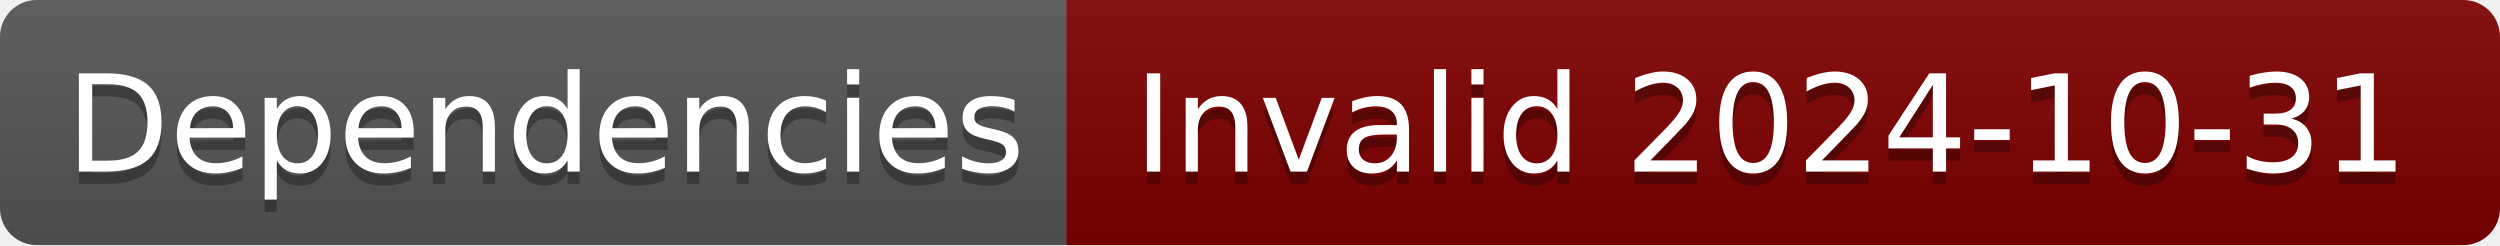
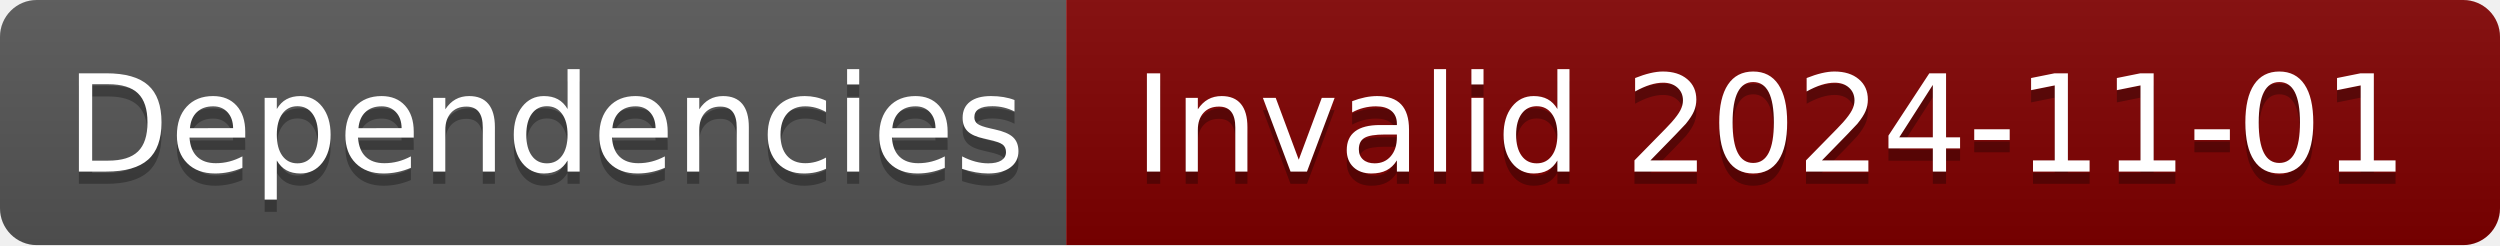
- <svg xmlns="http://www.w3.org/2000/svg" width="204" height="20" role="img" aria-label="Dependencies: Invalid 2024-10-31">
+ <svg xmlns="http://www.w3.org/2000/svg" width="204" height="20" role="img" aria-label="Dependencies: Invalid 2024-11-01">
  <linearGradient id="s" x2="0" y2="100%">
    <stop offset="0" stop-color="#bbb" stop-opacity=".1" />
    <stop offset="1" stop-opacity=".1" />
  </linearGradient>
  <clipPath id="r">
    <rect width="204" height="20" rx="3" fill="#fff" />
  </clipPath>
  <g clip-path="url(#r)">
    <rect width="87" height="20" fill="#555" />
    <rect x="87" width="117" height="20" fill="#800000" />
    <rect width="204" height="20" fill="url(#s)" />
  </g>
  <g fill="#fff" text-anchor="middle" font-family="Verdana,Geneva,DejaVu Sans,sans-serif" text-rendering="geometricPrecision" font-size="110">
    <text aria-hidden="true" x="445" y="150" fill="#010101" fill-opacity=".3" transform="scale(.1)" textLength="770">Dependencies</text>
    <text x="445" y="140" transform="scale(.1)" fill="#fff" textLength="770">Dependencies</text>
-     <text aria-hidden="true" x="1445" y="150" fill="#010101" fill-opacity=".3" transform="scale(.1)" textLength="1070">Invalid 2024-10-31</text>
-     <text x="1445" y="140" transform="scale(.1)" fill="#fff" textLength="1070">Invalid 2024-10-31</text>
+     <text aria-hidden="true" x="1445" y="150" fill="#010101" fill-opacity=".3" transform="scale(.1)" textLength="1070">Invalid 2024-11-01</text>
+     <text x="1445" y="140" transform="scale(.1)" fill="#fff" textLength="1070">Invalid 2024-11-01</text>
  </g>
</svg>
